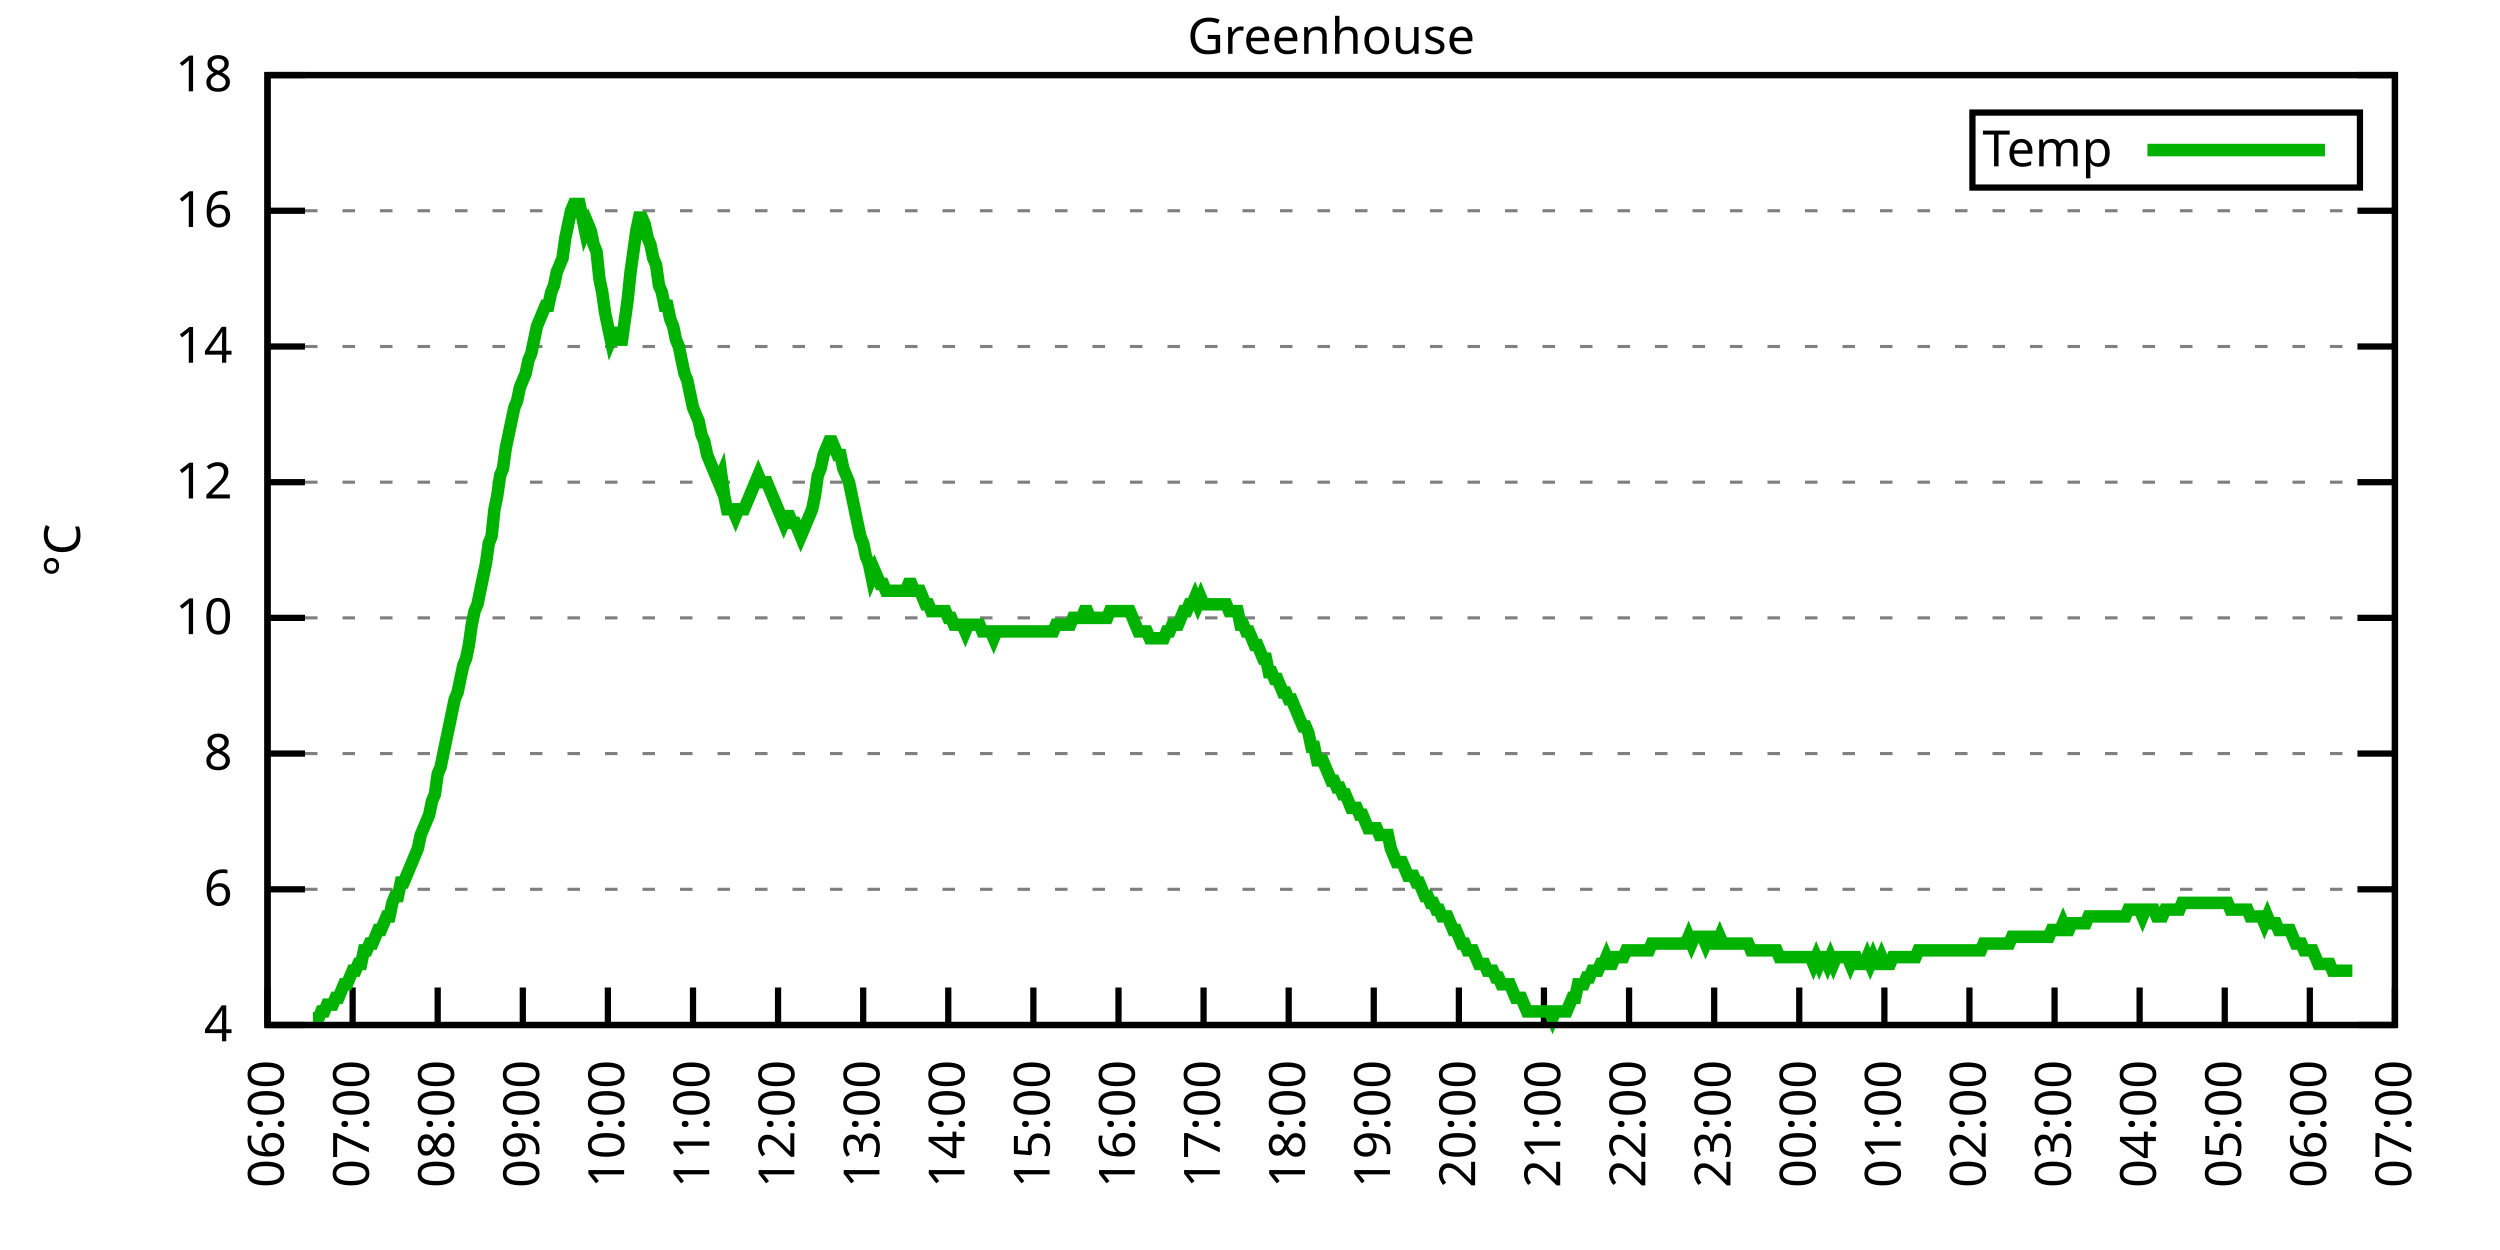
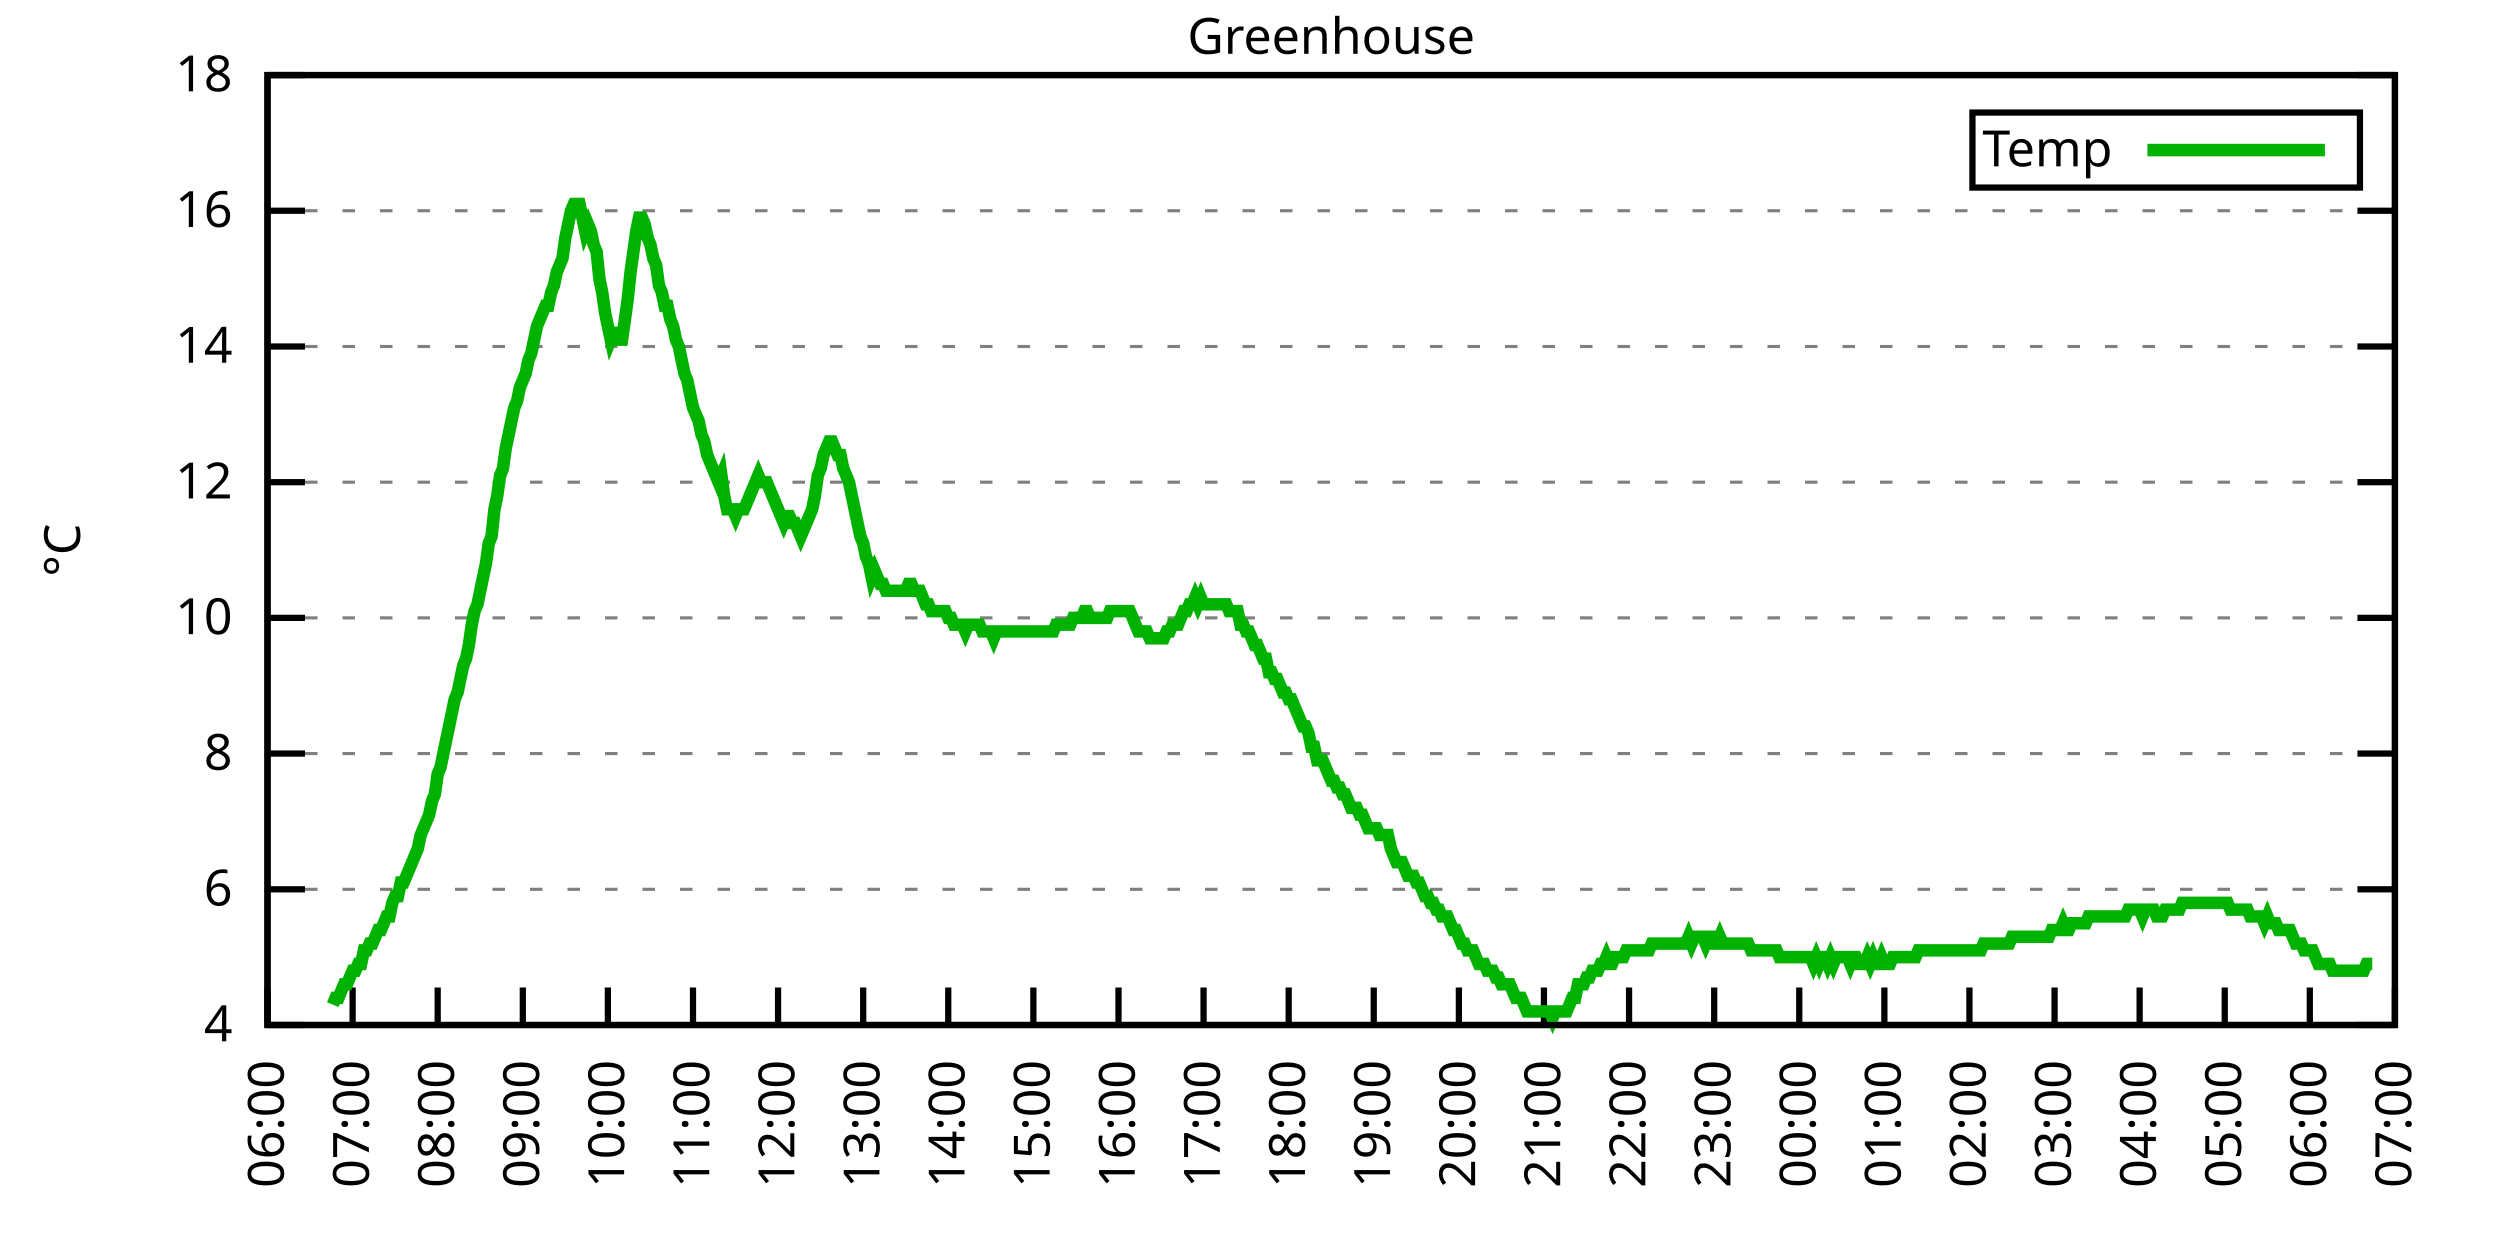
<svg xmlns="http://www.w3.org/2000/svg" xmlns:xlink="http://www.w3.org/1999/xlink" width="400" height="200" viewBox="0 0 400 200">
  <g id="gnuplot_canvas">
    <rect x="0" y="0" width="400" height="200" fill="none" />
    <defs>
      <circle id="gpDot" r="0.5" stroke-width="0.5" stroke="currentColor" />
      <path id="gpPt0" stroke-width="0.333" stroke="currentColor" d="M-1,0 h2 M0,-1 v2" />
      <path id="gpPt1" stroke-width="0.333" stroke="currentColor" d="M-1,-1 L1,1 M1,-1 L-1,1" />
      <path id="gpPt2" stroke-width="0.333" stroke="currentColor" d="M-1,0 L1,0 M0,-1 L0,1 M-1,-1 L1,1 M-1,1 L1,-1" />
      <rect id="gpPt3" stroke-width="0.333" stroke="currentColor" x="-1" y="-1" width="2" height="2" />
      <rect id="gpPt4" stroke-width="0.333" stroke="currentColor" fill="currentColor" x="-1" y="-1" width="2" height="2" />
      <circle id="gpPt5" stroke-width="0.333" stroke="currentColor" cx="0" cy="0" r="1" />
      <use xlink:href="#gpPt5" id="gpPt6" fill="currentColor" stroke="none" />
      <path id="gpPt7" stroke-width="0.333" stroke="currentColor" d="M0,-1.33 L-1.33,0.67 L1.33,0.67 z" />
      <use xlink:href="#gpPt7" id="gpPt8" fill="currentColor" stroke="none" />
      <use xlink:href="#gpPt7" id="gpPt9" stroke="currentColor" transform="rotate(180)" />
      <use xlink:href="#gpPt9" id="gpPt10" fill="currentColor" stroke="none" />
      <use xlink:href="#gpPt3" id="gpPt11" stroke="currentColor" transform="rotate(45)" />
      <use xlink:href="#gpPt11" id="gpPt12" fill="currentColor" stroke="none" />
      <path id="gpPt13" stroke-width="0.333" stroke="currentColor" d="M0,1.330 L1.265,0.411 L0.782,-1.067 L-0.782,-1.076 L-1.265,0.411 z" />
      <use xlink:href="#gpPt13" id="gpPt14" fill="currentColor" stroke="none" />
      <filter id="textbox" filterUnits="objectBoundingBox" x="0" y="0" height="1" width="1">
        <feFlood flood-color="white" flood-opacity="1" result="bgnd" />
        <feComposite in="SourceGraphic" in2="bgnd" operator="atop" />
      </filter>
      <filter id="greybox" filterUnits="objectBoundingBox" x="0" y="0" height="1" width="1">
        <feFlood flood-color="lightgrey" flood-opacity="1" result="grey" />
        <feComposite in="SourceGraphic" in2="grey" operator="atop" />
      </filter>
    </defs>
    <g fill="none" color="white" stroke="currentColor" stroke-width="1.00" stroke-linecap="butt" stroke-linejoin="miter">
</g>
    <g fill="none" color="black" stroke="currentColor" stroke-width="1.00" stroke-linecap="butt" stroke-linejoin="miter">
      <g stroke="none" shape-rendering="crispEdges">
        <polygon fill="rgb(255, 255, 255)" points="42.80,164.00 383.18,164.00 383.18,12.02 42.80,12.02 " />
      </g>
    </g>
    <g fill="none" color="black" stroke="currentColor" stroke-width="1.00" stroke-linecap="butt" stroke-linejoin="miter">
</g>
    <g fill="none" color="black" stroke="black" stroke-width="0.50" stroke-linecap="butt" stroke-linejoin="miter">
</g>
    <g fill="none" color="gray" stroke="currentColor" stroke-width="0.50" stroke-linecap="butt" stroke-linejoin="miter">
      <path stroke="gray" stroke-dasharray="2,4" class="gridline" d="M42.80,164.00 L383.19,164.00  " />
    </g>
    <g fill="none" color="gray" stroke="gray" stroke-width="1.00" stroke-linecap="butt" stroke-linejoin="miter">
</g>
    <g fill="none" color="black" stroke="currentColor" stroke-width="1.00" stroke-linecap="butt" stroke-linejoin="miter">
      <path stroke="black" d="M42.80,164.00 L48.80,164.00 M383.19,164.00 L377.19,164.00  " />
      <g transform="translate(37.20,166.60)" stroke="none" fill="black" font-family="Sans" font-size="8.00" text-anchor="end">
        <text>
          <tspan font-family="Sans"> 4</tspan>
        </text>
      </g>
    </g>
    <g fill="none" color="black" stroke="currentColor" stroke-width="1.00" stroke-linecap="butt" stroke-linejoin="miter">
</g>
    <g fill="none" color="black" stroke="black" stroke-width="0.50" stroke-linecap="butt" stroke-linejoin="miter">
</g>
    <g fill="none" color="gray" stroke="currentColor" stroke-width="0.50" stroke-linecap="butt" stroke-linejoin="miter">
      <path stroke="gray" stroke-dasharray="2,4" class="gridline" d="M42.80,142.29 L383.19,142.29  " />
    </g>
    <g fill="none" color="gray" stroke="gray" stroke-width="1.00" stroke-linecap="butt" stroke-linejoin="miter">
</g>
    <g fill="none" color="black" stroke="currentColor" stroke-width="1.00" stroke-linecap="butt" stroke-linejoin="miter">
      <path stroke="black" d="M42.80,142.29 L48.80,142.29 M383.19,142.29 L377.19,142.29  " />
      <g transform="translate(37.20,144.89)" stroke="none" fill="black" font-family="Sans" font-size="8.00" text-anchor="end">
        <text>
          <tspan font-family="Sans"> 6</tspan>
        </text>
      </g>
    </g>
    <g fill="none" color="black" stroke="currentColor" stroke-width="1.00" stroke-linecap="butt" stroke-linejoin="miter">
</g>
    <g fill="none" color="black" stroke="black" stroke-width="0.50" stroke-linecap="butt" stroke-linejoin="miter">
</g>
    <g fill="none" color="gray" stroke="currentColor" stroke-width="0.50" stroke-linecap="butt" stroke-linejoin="miter">
      <path stroke="gray" stroke-dasharray="2,4" class="gridline" d="M42.80,120.57 L383.19,120.57  " />
    </g>
    <g fill="none" color="gray" stroke="gray" stroke-width="1.00" stroke-linecap="butt" stroke-linejoin="miter">
</g>
    <g fill="none" color="black" stroke="currentColor" stroke-width="1.00" stroke-linecap="butt" stroke-linejoin="miter">
      <path stroke="black" d="M42.80,120.57 L48.80,120.57 M383.19,120.57 L377.19,120.57  " />
      <g transform="translate(37.20,123.17)" stroke="none" fill="black" font-family="Sans" font-size="8.00" text-anchor="end">
        <text>
          <tspan font-family="Sans"> 8</tspan>
        </text>
      </g>
    </g>
    <g fill="none" color="black" stroke="currentColor" stroke-width="1.00" stroke-linecap="butt" stroke-linejoin="miter">
</g>
    <g fill="none" color="black" stroke="black" stroke-width="0.50" stroke-linecap="butt" stroke-linejoin="miter">
</g>
    <g fill="none" color="gray" stroke="currentColor" stroke-width="0.50" stroke-linecap="butt" stroke-linejoin="miter">
      <path stroke="gray" stroke-dasharray="2,4" class="gridline" d="M42.80,98.86 L383.19,98.86  " />
    </g>
    <g fill="none" color="gray" stroke="gray" stroke-width="1.00" stroke-linecap="butt" stroke-linejoin="miter">
</g>
    <g fill="none" color="black" stroke="currentColor" stroke-width="1.00" stroke-linecap="butt" stroke-linejoin="miter">
      <path stroke="black" d="M42.80,98.86 L48.80,98.86 M383.19,98.86 L377.19,98.86  " />
      <g transform="translate(37.20,101.46)" stroke="none" fill="black" font-family="Sans" font-size="8.00" text-anchor="end">
        <text>
          <tspan font-family="Sans"> 10</tspan>
        </text>
      </g>
    </g>
    <g fill="none" color="black" stroke="currentColor" stroke-width="1.00" stroke-linecap="butt" stroke-linejoin="miter">
</g>
    <g fill="none" color="black" stroke="black" stroke-width="0.50" stroke-linecap="butt" stroke-linejoin="miter">
</g>
    <g fill="none" color="gray" stroke="currentColor" stroke-width="0.50" stroke-linecap="butt" stroke-linejoin="miter">
      <path stroke="gray" stroke-dasharray="2,4" class="gridline" d="M42.80,77.15 L383.19,77.15  " />
    </g>
    <g fill="none" color="gray" stroke="gray" stroke-width="1.00" stroke-linecap="butt" stroke-linejoin="miter">
</g>
    <g fill="none" color="black" stroke="currentColor" stroke-width="1.00" stroke-linecap="butt" stroke-linejoin="miter">
      <path stroke="black" d="M42.80,77.15 L48.80,77.15 M383.19,77.15 L377.19,77.15  " />
      <g transform="translate(37.20,79.75)" stroke="none" fill="black" font-family="Sans" font-size="8.00" text-anchor="end">
        <text>
          <tspan font-family="Sans"> 12</tspan>
        </text>
      </g>
    </g>
    <g fill="none" color="black" stroke="currentColor" stroke-width="1.00" stroke-linecap="butt" stroke-linejoin="miter">
</g>
    <g fill="none" color="black" stroke="black" stroke-width="0.50" stroke-linecap="butt" stroke-linejoin="miter">
</g>
    <g fill="none" color="gray" stroke="currentColor" stroke-width="0.50" stroke-linecap="butt" stroke-linejoin="miter">
      <path stroke="gray" stroke-dasharray="2,4" class="gridline" d="M42.80,55.44 L383.19,55.44  " />
    </g>
    <g fill="none" color="gray" stroke="gray" stroke-width="1.00" stroke-linecap="butt" stroke-linejoin="miter">
</g>
    <g fill="none" color="black" stroke="currentColor" stroke-width="1.00" stroke-linecap="butt" stroke-linejoin="miter">
      <path stroke="black" d="M42.80,55.44 L48.80,55.44 M383.19,55.44 L377.19,55.44  " />
      <g transform="translate(37.20,58.04)" stroke="none" fill="black" font-family="Sans" font-size="8.00" text-anchor="end">
        <text>
          <tspan font-family="Sans"> 14</tspan>
        </text>
      </g>
    </g>
    <g fill="none" color="black" stroke="currentColor" stroke-width="1.00" stroke-linecap="butt" stroke-linejoin="miter">
</g>
    <g fill="none" color="black" stroke="black" stroke-width="0.50" stroke-linecap="butt" stroke-linejoin="miter">
</g>
    <g fill="none" color="gray" stroke="currentColor" stroke-width="0.50" stroke-linecap="butt" stroke-linejoin="miter">
      <path stroke="gray" stroke-dasharray="2,4" class="gridline" d="M42.80,33.72 L383.19,33.72  " />
    </g>
    <g fill="none" color="gray" stroke="gray" stroke-width="1.00" stroke-linecap="butt" stroke-linejoin="miter">
</g>
    <g fill="none" color="black" stroke="currentColor" stroke-width="1.00" stroke-linecap="butt" stroke-linejoin="miter">
      <path stroke="black" d="M42.80,33.72 L48.80,33.72 M383.19,33.72 L377.19,33.72  " />
      <g transform="translate(37.20,36.32)" stroke="none" fill="black" font-family="Sans" font-size="8.00" text-anchor="end">
        <text>
          <tspan font-family="Sans"> 16</tspan>
        </text>
      </g>
    </g>
    <g fill="none" color="black" stroke="currentColor" stroke-width="1.00" stroke-linecap="butt" stroke-linejoin="miter">
</g>
    <g fill="none" color="black" stroke="black" stroke-width="0.50" stroke-linecap="butt" stroke-linejoin="miter">
</g>
    <g fill="none" color="gray" stroke="currentColor" stroke-width="0.50" stroke-linecap="butt" stroke-linejoin="miter">
      <path stroke="gray" stroke-dasharray="2,4" class="gridline" d="M42.80,12.01 L383.19,12.01  " />
    </g>
    <g fill="none" color="gray" stroke="gray" stroke-width="1.00" stroke-linecap="butt" stroke-linejoin="miter">
</g>
    <g fill="none" color="black" stroke="currentColor" stroke-width="1.00" stroke-linecap="butt" stroke-linejoin="miter">
      <path stroke="black" d="M42.80,12.01 L48.80,12.01 M383.19,12.01 L377.19,12.01  " />
      <g transform="translate(37.20,14.61)" stroke="none" fill="black" font-family="Sans" font-size="8.00" text-anchor="end">
        <text>
          <tspan font-family="Sans"> 18</tspan>
        </text>
      </g>
    </g>
    <g fill="none" color="black" stroke="currentColor" stroke-width="1.00" stroke-linecap="butt" stroke-linejoin="miter">
      <path stroke="black" d="M42.80,164.00 L42.80,158.00  " />
      <g transform="translate(45.40,169.60) rotate(270.00)" stroke="none" fill="black" font-family="Sans" font-size="8.00" text-anchor="end">
        <text>
          <tspan font-family="Sans">06:00</tspan>
        </text>
      </g>
    </g>
    <g fill="none" color="black" stroke="currentColor" stroke-width="1.00" stroke-linecap="butt" stroke-linejoin="miter">
      <path stroke="black" d="M56.42,164.00 L56.42,158.00  " />
      <g transform="translate(59.02,169.60) rotate(270.00)" stroke="none" fill="black" font-family="Sans" font-size="8.00" text-anchor="end">
        <text>
          <tspan font-family="Sans">07:00</tspan>
        </text>
      </g>
    </g>
    <g fill="none" color="black" stroke="currentColor" stroke-width="1.00" stroke-linecap="butt" stroke-linejoin="miter">
      <path stroke="black" d="M70.03,164.00 L70.03,158.00  " />
      <g transform="translate(72.63,169.60) rotate(270.00)" stroke="none" fill="black" font-family="Sans" font-size="8.00" text-anchor="end">
        <text>
          <tspan font-family="Sans">08:00</tspan>
        </text>
      </g>
    </g>
    <g fill="none" color="black" stroke="currentColor" stroke-width="1.00" stroke-linecap="butt" stroke-linejoin="miter">
      <path stroke="black" d="M83.65,164.00 L83.65,158.00  " />
      <g transform="translate(86.25,169.60) rotate(270.00)" stroke="none" fill="black" font-family="Sans" font-size="8.00" text-anchor="end">
        <text>
          <tspan font-family="Sans">09:00</tspan>
        </text>
      </g>
    </g>
    <g fill="none" color="black" stroke="currentColor" stroke-width="1.00" stroke-linecap="butt" stroke-linejoin="miter">
      <path stroke="black" d="M97.26,164.00 L97.26,158.00  " />
      <g transform="translate(99.86,169.60) rotate(270.00)" stroke="none" fill="black" font-family="Sans" font-size="8.00" text-anchor="end">
        <text>
          <tspan font-family="Sans">10:00</tspan>
        </text>
      </g>
    </g>
    <g fill="none" color="black" stroke="currentColor" stroke-width="1.00" stroke-linecap="butt" stroke-linejoin="miter">
      <path stroke="black" d="M110.88,164.00 L110.88,158.00  " />
      <g transform="translate(113.48,169.60) rotate(270.00)" stroke="none" fill="black" font-family="Sans" font-size="8.00" text-anchor="end">
        <text>
          <tspan font-family="Sans">11:00</tspan>
        </text>
      </g>
    </g>
    <g fill="none" color="black" stroke="currentColor" stroke-width="1.00" stroke-linecap="butt" stroke-linejoin="miter">
      <path stroke="black" d="M124.49,164.00 L124.49,158.00  " />
      <g transform="translate(127.09,169.60) rotate(270.00)" stroke="none" fill="black" font-family="Sans" font-size="8.00" text-anchor="end">
        <text>
          <tspan font-family="Sans">12:00</tspan>
        </text>
      </g>
    </g>
    <g fill="none" color="black" stroke="currentColor" stroke-width="1.00" stroke-linecap="butt" stroke-linejoin="miter">
      <path stroke="black" d="M138.11,164.00 L138.11,158.00  " />
      <g transform="translate(140.71,169.60) rotate(270.00)" stroke="none" fill="black" font-family="Sans" font-size="8.00" text-anchor="end">
        <text>
          <tspan font-family="Sans">13:00</tspan>
        </text>
      </g>
    </g>
    <g fill="none" color="black" stroke="currentColor" stroke-width="1.00" stroke-linecap="butt" stroke-linejoin="miter">
      <path stroke="black" d="M151.72,164.00 L151.72,158.00  " />
      <g transform="translate(154.32,169.60) rotate(270.00)" stroke="none" fill="black" font-family="Sans" font-size="8.00" text-anchor="end">
        <text>
          <tspan font-family="Sans">14:00</tspan>
        </text>
      </g>
    </g>
    <g fill="none" color="black" stroke="currentColor" stroke-width="1.00" stroke-linecap="butt" stroke-linejoin="miter">
      <path stroke="black" d="M165.34,164.00 L165.34,158.00  " />
      <g transform="translate(167.94,169.60) rotate(270.00)" stroke="none" fill="black" font-family="Sans" font-size="8.00" text-anchor="end">
        <text>
          <tspan font-family="Sans">15:00</tspan>
        </text>
      </g>
    </g>
    <g fill="none" color="black" stroke="currentColor" stroke-width="1.00" stroke-linecap="butt" stroke-linejoin="miter">
      <path stroke="black" d="M178.96,164.00 L178.96,158.00  " />
      <g transform="translate(181.56,169.60) rotate(270.00)" stroke="none" fill="black" font-family="Sans" font-size="8.00" text-anchor="end">
        <text>
          <tspan font-family="Sans">16:00</tspan>
        </text>
      </g>
    </g>
    <g fill="none" color="black" stroke="currentColor" stroke-width="1.00" stroke-linecap="butt" stroke-linejoin="miter">
      <path stroke="black" d="M192.57,164.00 L192.57,158.00  " />
      <g transform="translate(195.17,169.60) rotate(270.00)" stroke="none" fill="black" font-family="Sans" font-size="8.00" text-anchor="end">
        <text>
          <tspan font-family="Sans">17:00</tspan>
        </text>
      </g>
    </g>
    <g fill="none" color="black" stroke="currentColor" stroke-width="1.00" stroke-linecap="butt" stroke-linejoin="miter">
      <path stroke="black" d="M206.19,164.00 L206.19,158.00  " />
      <g transform="translate(208.79,169.60) rotate(270.00)" stroke="none" fill="black" font-family="Sans" font-size="8.00" text-anchor="end">
        <text>
          <tspan font-family="Sans">18:00</tspan>
        </text>
      </g>
    </g>
    <g fill="none" color="black" stroke="currentColor" stroke-width="1.00" stroke-linecap="butt" stroke-linejoin="miter">
      <path stroke="black" d="M219.80,164.00 L219.80,158.00  " />
      <g transform="translate(222.40,169.60) rotate(270.00)" stroke="none" fill="black" font-family="Sans" font-size="8.00" text-anchor="end">
        <text>
          <tspan font-family="Sans">19:00</tspan>
        </text>
      </g>
    </g>
    <g fill="none" color="black" stroke="currentColor" stroke-width="1.00" stroke-linecap="butt" stroke-linejoin="miter">
      <path stroke="black" d="M233.42,164.00 L233.42,158.00  " />
      <g transform="translate(236.02,169.60) rotate(270.00)" stroke="none" fill="black" font-family="Sans" font-size="8.00" text-anchor="end">
        <text>
          <tspan font-family="Sans">20:00</tspan>
        </text>
      </g>
    </g>
    <g fill="none" color="black" stroke="currentColor" stroke-width="1.00" stroke-linecap="butt" stroke-linejoin="miter">
      <path stroke="black" d="M247.03,164.00 L247.03,158.00  " />
      <g transform="translate(249.63,169.60) rotate(270.00)" stroke="none" fill="black" font-family="Sans" font-size="8.00" text-anchor="end">
        <text>
          <tspan font-family="Sans">21:00</tspan>
        </text>
      </g>
    </g>
    <g fill="none" color="black" stroke="currentColor" stroke-width="1.00" stroke-linecap="butt" stroke-linejoin="miter">
      <path stroke="black" d="M260.65,164.00 L260.65,158.00  " />
      <g transform="translate(263.25,169.60) rotate(270.00)" stroke="none" fill="black" font-family="Sans" font-size="8.00" text-anchor="end">
        <text>
          <tspan font-family="Sans">22:00</tspan>
        </text>
      </g>
    </g>
    <g fill="none" color="black" stroke="currentColor" stroke-width="1.00" stroke-linecap="butt" stroke-linejoin="miter">
      <path stroke="black" d="M274.27,164.00 L274.27,158.00  " />
      <g transform="translate(276.87,169.60) rotate(270.00)" stroke="none" fill="black" font-family="Sans" font-size="8.00" text-anchor="end">
        <text>
          <tspan font-family="Sans">23:00</tspan>
        </text>
      </g>
    </g>
    <g fill="none" color="black" stroke="currentColor" stroke-width="1.00" stroke-linecap="butt" stroke-linejoin="miter">
      <path stroke="black" d="M287.88,164.00 L287.88,158.00  " />
      <g transform="translate(290.48,169.60) rotate(270.00)" stroke="none" fill="black" font-family="Sans" font-size="8.00" text-anchor="end">
        <text>
          <tspan font-family="Sans">00:00</tspan>
        </text>
      </g>
    </g>
    <g fill="none" color="black" stroke="currentColor" stroke-width="1.00" stroke-linecap="butt" stroke-linejoin="miter">
      <path stroke="black" d="M301.50,164.00 L301.50,158.00  " />
      <g transform="translate(304.10,169.60) rotate(270.00)" stroke="none" fill="black" font-family="Sans" font-size="8.00" text-anchor="end">
        <text>
          <tspan font-family="Sans">01:00</tspan>
        </text>
      </g>
    </g>
    <g fill="none" color="black" stroke="currentColor" stroke-width="1.00" stroke-linecap="butt" stroke-linejoin="miter">
      <path stroke="black" d="M315.11,164.00 L315.11,158.00  " />
      <g transform="translate(317.71,169.60) rotate(270.00)" stroke="none" fill="black" font-family="Sans" font-size="8.00" text-anchor="end">
        <text>
          <tspan font-family="Sans">02:00</tspan>
        </text>
      </g>
    </g>
    <g fill="none" color="black" stroke="currentColor" stroke-width="1.00" stroke-linecap="butt" stroke-linejoin="miter">
      <path stroke="black" d="M328.73,164.00 L328.73,158.00  " />
      <g transform="translate(331.33,169.60) rotate(270.00)" stroke="none" fill="black" font-family="Sans" font-size="8.00" text-anchor="end">
        <text>
          <tspan font-family="Sans">03:00</tspan>
        </text>
      </g>
    </g>
    <g fill="none" color="black" stroke="currentColor" stroke-width="1.00" stroke-linecap="butt" stroke-linejoin="miter">
      <path stroke="black" d="M342.34,164.00 L342.34,158.00  " />
      <g transform="translate(344.94,169.60) rotate(270.00)" stroke="none" fill="black" font-family="Sans" font-size="8.00" text-anchor="end">
        <text>
          <tspan font-family="Sans">04:00</tspan>
        </text>
      </g>
    </g>
    <g fill="none" color="black" stroke="currentColor" stroke-width="1.00" stroke-linecap="butt" stroke-linejoin="miter">
      <path stroke="black" d="M355.96,164.00 L355.96,158.00  " />
      <g transform="translate(358.56,169.60) rotate(270.00)" stroke="none" fill="black" font-family="Sans" font-size="8.00" text-anchor="end">
        <text>
          <tspan font-family="Sans">05:00</tspan>
        </text>
      </g>
    </g>
    <g fill="none" color="black" stroke="currentColor" stroke-width="1.00" stroke-linecap="butt" stroke-linejoin="miter">
      <path stroke="black" d="M369.57,164.00 L369.57,158.00  " />
      <g transform="translate(372.17,169.60) rotate(270.00)" stroke="none" fill="black" font-family="Sans" font-size="8.00" text-anchor="end">
        <text>
          <tspan font-family="Sans">06:00</tspan>
        </text>
      </g>
    </g>
    <g fill="none" color="black" stroke="currentColor" stroke-width="1.00" stroke-linecap="butt" stroke-linejoin="miter">
      <path stroke="black" d="M383.19,164.00 L383.19,158.00  " />
      <g transform="translate(385.79,169.60) rotate(270.00)" stroke="none" fill="black" font-family="Sans" font-size="8.00" text-anchor="end">
        <text>
          <tspan font-family="Sans">07:00</tspan>
        </text>
      </g>
    </g>
    <g fill="none" color="black" stroke="currentColor" stroke-width="1.00" stroke-linecap="butt" stroke-linejoin="miter">
</g>
    <g fill="none" color="black" stroke="currentColor" stroke-width="1.00" stroke-linecap="butt" stroke-linejoin="miter">
      <path stroke="black" d="M42.80,12.01 L42.80,164.00 L383.19,164.00 L383.19,12.01 L42.80,12.01 Z  " />
    </g>
    <g fill="none" color="black" stroke="currentColor" stroke-width="1.00" stroke-linecap="butt" stroke-linejoin="miter">
</g>
    <g fill="none" color="black" stroke="currentColor" stroke-width="1.00" stroke-linecap="butt" stroke-linejoin="miter">
      <path stroke="black" d="M315.59,30.01 L315.59,18.01 L377.59,18.01 L377.59,30.01 L315.59,30.01 Z  " />
    </g>
    <g id="Greenhouse_plot_1">
      <g fill="none" color="white" stroke="black" stroke-width="2.00" stroke-linecap="butt" stroke-linejoin="miter">
</g>
      <g fill="none" color="black" stroke="currentColor" stroke-width="2.00" stroke-linecap="butt" stroke-linejoin="miter">
        <g transform="translate(337.99,26.61)" stroke="none" fill="black" font-family="Sans" font-size="8.00" text-anchor="end">
          <text>
            <tspan font-family="Sans">Temp</tspan>
          </text>
        </g>
      </g>
      <g fill="none" color="black" stroke="currentColor" stroke-width="2.00" stroke-linecap="butt" stroke-linejoin="miter">
-         <path stroke="rgb(  0, 178,   0)" d="M343.59,24.01 L371.99,24.01 M50.06,162.91 L50.52,162.91 L50.97,162.91 L51.42,161.83 L51.88,161.83 L52.33,160.74   L52.78,160.74 L53.24,160.74 L53.69,159.66 L54.15,159.66 L54.60,158.57 L55.05,157.49 L55.51,157.49 L55.96,156.40   L56.42,155.31 L56.87,155.31 L57.32,154.23 L57.78,154.23 L58.23,152.06 L58.68,152.06 L59.14,150.97 L59.59,150.97   L60.05,149.89 L60.50,148.80 L60.95,148.80 L61.41,147.72 L61.86,146.63 L62.32,146.63 L62.77,144.46 L63.22,143.37   L63.68,143.37 L64.13,141.20 L64.58,141.20 L65.04,140.12 L65.49,139.03 L65.95,137.94 L66.40,136.86 L66.85,135.77   L67.31,133.60 L67.76,132.52 L68.22,131.43 L68.67,130.35 L69.12,128.17 L69.58,127.09 L70.03,123.83 L70.49,122.75   L70.94,120.57 L71.39,118.40 L71.85,116.23 L72.30,114.06 L72.75,111.89 L73.21,110.80 L73.66,108.63 L74.12,106.46   L74.57,105.38 L75.02,103.20 L75.48,99.95 L75.93,97.78 L76.39,96.69 L76.84,94.52 L77.29,92.35 L77.75,90.18   L78.20,86.92 L78.65,85.83 L79.11,81.49 L79.56,79.32 L80.02,76.06 L80.47,74.98 L80.92,71.72 L81.38,69.55   L81.83,67.38 L82.29,65.21 L82.74,64.12 L83.19,61.95 L83.65,60.86 L84.10,59.78 L84.55,57.61 L85.01,56.52   L85.46,54.35 L85.92,52.18 L86.37,51.09 L86.82,50.01 L87.28,48.92 L87.73,48.92 L88.19,46.75 L88.64,45.66   L89.09,43.49 L89.55,42.41 L90.00,41.32 L90.45,38.07 L90.91,35.89 L91.36,33.72 L91.82,32.64 L92.27,32.64   L92.72,32.64 L93.18,34.81 L93.63,36.98 L94.09,35.89 L94.54,36.98 L94.99,39.15 L95.45,40.24 L95.90,44.58   L96.35,46.75 L96.81,50.01 L97.26,52.18 L97.72,54.35 L98.17,53.26 L98.62,53.26 L99.08,54.35 L99.53,54.35   L99.99,51.09 L100.44,47.84 L100.89,43.49 L101.35,40.24 L101.80,36.98 L102.25,34.81 L102.71,34.81 L103.16,35.89   L103.62,38.07 L104.07,39.15 L104.52,41.32 L104.98,42.41 L105.43,45.66 L105.89,46.75 L106.34,48.92 L106.79,48.92   L107.25,51.09 L107.70,52.18 L108.15,54.35 L108.61,55.44 L109.06,57.61 L109.52,59.78 L109.97,60.86 L110.42,63.04   L110.88,65.21 L111.33,66.29 L111.79,67.38 L112.24,69.55 L112.69,70.63 L113.15,72.81 L113.60,73.89 L114.05,74.98   L114.51,76.06 L114.96,77.15 L115.42,76.06 L115.87,79.32 L116.32,81.49 L116.78,81.49 L117.23,81.49 L117.69,82.58   L118.14,81.49 L118.59,81.49 L119.05,81.49 L119.50,80.41 L119.96,79.32 L120.41,78.23 L120.86,77.15 L121.32,76.06   L121.77,77.15 L122.22,77.15 L122.68,77.15 L123.13,78.23 L123.59,79.32 L124.04,80.41 L124.49,81.49 L124.95,82.58   L125.40,83.66 L125.86,82.58 L126.31,82.58 L126.76,83.66 L127.22,83.66 L127.67,84.75 L128.12,85.83 L128.58,84.75   L129.03,83.66 L129.49,82.58 L129.94,81.49 L130.39,79.32 L130.85,76.06 L131.30,74.98 L131.76,72.81 L132.21,71.72   L132.66,70.63 L133.12,70.63 L133.57,71.72 L134.02,72.81 L134.48,72.81 L134.93,74.98 L135.39,76.06 L135.84,77.15   L136.29,79.32 L136.75,81.49 L137.20,83.66 L137.66,85.83 L138.11,86.92 L138.56,89.09 L139.02,90.18 L139.47,92.35   L139.92,91.26 L140.38,92.35 L140.83,93.43 L141.29,93.43 L141.74,94.52 L142.19,94.52 L142.65,94.52 L143.10,94.52   L143.56,94.52 L144.01,94.52 L144.46,94.52 L144.92,94.52 L145.37,93.43 L145.82,93.43 L146.28,94.52 L146.73,94.52   L147.19,94.52 L147.64,95.60 L148.09,96.69 L148.55,96.69 L149.00,97.78 L149.46,97.78 L149.91,97.78 L150.36,97.78   L150.82,97.78 L151.27,97.78 L151.72,98.86 L152.18,98.86 L152.63,99.95 L153.09,99.95 L153.54,99.95 L153.99,99.95   L154.45,101.03 L154.90,99.95 L155.36,99.95 L155.81,99.95 L156.26,99.95 L156.72,99.95 L157.17,101.03 L157.62,101.03   L158.08,101.03 L158.53,101.03 L158.99,102.12 L159.44,101.03 L159.89,101.03 L160.35,101.03 L160.80,101.03 L161.26,101.03   L161.71,101.03 L162.16,101.03 L162.62,101.03 L163.07,101.03 L163.52,101.03 L163.98,101.03 L164.43,101.03 L164.89,101.03   L165.34,101.03 L165.79,101.03 L166.25,101.03 L166.70,101.03 L167.16,101.03 L167.61,101.03 L168.06,101.03 L168.52,101.03   L168.97,99.95 L169.43,99.95 L169.88,99.95 L170.33,99.95 L170.79,99.95 L171.24,99.95 L171.69,98.86 L172.15,98.86   L172.60,98.86 L173.06,98.86 L173.51,97.78 L173.96,97.78 L174.42,98.86 L174.87,98.86 L175.33,98.86 L175.78,98.86   L176.23,98.86 L176.69,98.86 L177.14,98.86 L177.59,97.78 L178.05,97.78 L178.50,97.78 L178.96,97.78 L179.41,97.78   L179.86,97.78 L180.32,97.78 L180.77,97.78 L181.23,98.86 L181.68,99.95 L182.13,101.03 L182.59,101.03 L183.04,101.03   L183.49,101.03 L183.95,102.12 L184.40,102.12 L184.86,102.12 L185.31,102.12 L185.76,102.12 L186.22,102.12 L186.67,101.03   L187.13,101.03 L187.58,99.95 L188.03,99.95 L188.49,99.95 L188.94,98.86 L189.39,97.78 L189.85,97.78 L190.30,96.69   L190.76,96.69 L191.21,95.60 L191.66,96.69 L192.12,95.60 L192.57,96.69 L193.03,96.69 L193.48,96.69 L193.93,96.69   L194.39,96.69 L194.84,96.69 L195.29,96.69 L195.75,96.69 L196.20,96.69 L196.66,97.78 L197.11,97.78 L197.56,97.78   L198.02,97.78 L198.47,99.95 L198.93,99.95 L199.38,101.03 L199.83,101.03 L200.29,102.12 L200.74,103.20 L201.19,103.20   L201.65,104.29 L202.10,105.38 L202.56,105.38 L203.01,107.55 L203.46,107.55 L203.92,108.63 L204.37,108.63 L204.83,109.72   L205.28,110.80 L205.73,110.80 L206.19,111.89 L206.64,111.89 L207.09,112.97 L207.55,114.06 L208.00,115.15 L208.46,116.23   L208.91,116.23 L209.36,117.32 L209.82,119.49 L210.27,119.49 L210.73,121.66 L211.18,121.66 L211.63,121.66 L212.09,122.75   L212.54,123.83 L213.00,124.92 L213.45,124.92 L213.90,126.00 L214.36,126.00 L214.81,127.09 L215.26,127.09 L215.72,128.17   L216.17,129.26 L216.63,129.26 L217.08,129.26 L217.53,130.35 L217.99,130.35 L218.44,131.43 L218.90,132.52 L219.35,132.52   L219.80,132.52 L220.26,132.52 L220.71,133.60 L221.16,133.60 L221.62,133.60 L222.07,133.60 L222.53,135.77 L222.98,136.86   L223.43,137.94 L223.89,137.94 L224.34,137.94 L224.80,139.03 L225.25,140.12 L225.70,140.12 L226.16,140.12 L226.61,141.20   L227.06,141.20 L227.52,142.29 L227.97,143.37 L228.43,143.37 L228.88,144.46 L229.33,144.46 L229.79,145.54 L230.24,145.54   L230.70,146.63 L231.15,146.63 L231.60,146.63 L232.06,147.72 L232.51,148.80 L232.96,148.80 L233.42,149.89 L233.87,150.97   L234.33,150.97 L234.78,152.06 L235.23,152.06 L235.69,152.06 L236.14,153.14 L236.60,154.23 L237.05,154.23 L237.50,154.23   L237.96,155.31 L238.41,155.31 L238.86,155.31 L239.32,156.40 L239.77,156.40 L240.23,157.49 L240.68,157.49 L241.13,157.49   L241.59,157.49 L242.04,158.57 L242.50,159.66 L242.95,159.66 L243.40,159.66 L243.86,160.74 L244.31,161.83 L244.76,161.83   L245.22,161.83 L245.67,161.83 L246.13,161.83 L246.58,161.83 L247.03,161.83 L247.49,161.83 L247.94,161.83 L248.40,162.91   L248.85,161.83 L249.30,161.83 L249.76,161.83 L250.21,161.83 L250.66,161.83 L251.12,160.74 L251.57,159.66 L252.03,159.66   L252.48,157.49 L252.93,157.49 L253.39,157.49 L253.84,156.40 L254.30,156.40 L254.75,155.31 L255.20,155.31 L255.66,155.31   L256.11,154.23 L256.56,154.23 L257.02,153.14 L257.47,154.23 L257.93,154.23 L258.38,153.14 L258.83,153.14 L259.29,153.14   L259.74,153.14 L260.20,152.06 L260.65,152.06 L261.10,152.06 L261.56,152.06 L262.01,152.06 L262.47,152.06 L262.92,152.06   L263.37,152.06 L263.83,152.06 L264.28,150.97 L264.73,150.97 L265.19,150.97 L265.64,150.97 L266.10,150.97 L266.55,150.97   L267.00,150.97 L267.46,150.97 L267.91,150.97 L268.37,150.97 L268.82,150.97 L269.27,150.97 L269.73,150.97 L270.18,149.89   L270.63,150.97 L271.09,149.89 L271.54,149.89 L272.00,149.89 L272.45,149.89 L272.90,150.97 L273.36,149.89 L273.81,149.89   L274.27,150.97 L274.72,150.97 L275.17,149.89 L275.63,150.97 L276.08,150.97 L276.53,150.97 L276.99,150.97 L277.44,150.97   L277.90,150.97 L278.35,150.97 L278.80,150.97 L279.26,150.97 L279.71,150.97 L280.17,152.06 L280.62,152.06 L281.07,152.06   L281.53,152.06 L281.98,152.06 L282.43,152.06 L282.89,152.06 L283.34,152.06 L283.80,152.06 L284.25,152.06 L284.70,153.14   L285.16,153.14 L285.61,153.14 L286.07,153.14 L286.52,153.14 L286.97,153.14 L287.43,153.14 L287.88,153.14 L288.33,153.14   L288.79,153.14 L289.24,153.14 L289.70,153.14 L290.15,154.23 L290.60,153.14 L291.06,154.23 L291.51,153.14 L291.97,153.14   L292.42,154.23 L292.87,153.14 L293.33,154.23 L293.78,153.14 L294.23,153.14 L294.69,153.14 L295.14,153.14 L295.60,153.14   L296.05,154.23 L296.50,153.14 L296.96,153.14 L297.41,154.23 L297.87,154.23 L298.32,154.23 L298.77,153.14 L299.23,154.23   L299.68,153.14 L300.13,154.23 L300.59,154.23 L301.04,153.14 L301.50,154.23 L301.95,154.23 L302.40,154.23 L302.86,153.14   L303.31,153.14 L303.77,153.14 L304.22,153.14 L304.67,153.14 L305.13,153.14 L305.58,153.14 L306.03,153.14 L306.49,153.14   L306.94,152.06 L307.40,152.06 L307.85,152.06 L308.30,152.06 L308.76,152.06 L309.21,152.06 L309.67,152.06 L310.12,152.06   L310.57,152.06 L311.03,152.06 L311.48,152.06 L311.94,152.06 L312.39,152.06 L312.84,152.06 L313.30,152.06 L313.75,152.06   L314.20,152.06 L314.66,152.06 L315.11,152.06 L315.57,152.06 L316.02,152.06 L316.47,152.06 L316.93,152.06 L317.38,150.97   L317.84,150.97 L318.29,150.97 L318.74,150.97 L319.20,150.97 L319.65,150.97 L320.10,150.97 L320.56,150.97 L321.01,150.97   L321.47,150.97 L321.92,149.89 L322.37,149.89 L322.83,149.89 L323.28,149.89 L323.74,149.89 L324.19,149.89 L324.64,149.89   L325.10,149.89 L325.55,149.89 L326.00,149.89 L326.46,149.89 L326.91,149.89 L327.37,149.89 L327.82,149.89 L328.27,148.80   L328.73,148.80 L329.18,148.80 L329.64,148.80 L330.09,147.72 L330.54,148.80 L331.00,148.80 L331.45,147.72 L331.90,147.72   L332.36,147.72 L332.81,147.72 L333.27,147.72 L333.72,147.72 L334.17,146.63 L334.63,146.63 L335.08,146.63 L335.54,146.63   L335.99,146.63 L336.44,146.63 L336.90,146.63 L337.35,146.63 L337.80,146.63 L338.26,146.63 L338.71,146.63 L339.17,146.63   L339.62,146.63 L340.07,146.63 L340.53,145.54 L340.98,145.54 L341.44,145.54 L341.89,145.54 L342.34,145.54 L342.80,146.63   L343.25,145.54 L343.70,145.54 L344.16,145.54 L344.61,145.54 L345.07,146.63 L345.52,146.63 L345.97,146.63 L346.43,145.54   L346.88,145.54 L347.34,145.54 L347.79,145.54 L348.24,145.54 L348.70,145.54 L349.15,144.46 L349.60,144.46 L350.06,144.46   L350.51,144.46 L350.97,144.46 L351.42,144.46 L351.87,144.46 L352.33,144.46 L352.78,144.46 L353.24,144.46 L353.69,144.46   L354.14,144.46 L354.60,144.46 L355.05,144.46 L355.50,144.46 L355.96,144.46 L356.41,144.46 L356.87,145.54 L357.32,145.54   L357.77,145.54 L358.23,145.54 L358.68,145.54 L359.14,145.54 L359.59,145.54 L360.04,146.63 L360.50,146.63 L360.95,146.63   L361.41,146.63 L361.86,146.63 L362.31,147.72 L362.77,146.63 L363.22,147.72 L363.67,147.72 L364.13,147.72 L364.58,148.80   L365.04,148.80 L365.49,148.80 L365.94,148.80 L366.40,148.80 L366.85,149.89 L367.31,150.97 L367.76,150.97 L368.21,150.97   L368.67,152.06 L369.12,152.06 L369.57,152.06 L370.03,152.06 L370.48,153.14 L370.94,154.23 L371.39,154.23 L371.84,154.23   L372.30,154.23 L372.75,154.23 L373.21,155.31 L373.66,155.31 L374.11,155.31 L374.57,155.31 L375.02,155.31 L375.47,155.31   L375.93,155.31 L376.38,155.31  " />
+         <path stroke="rgb(  0, 178,   0)" d="M343.59,24.01 L371.99,24.01 M53.24,160.74 L53.69,159.66 L54.15,159.66 L54.60,158.57 L55.05,157.49 L55.51,157.49   L55.96,156.40 L56.42,155.31 L56.87,155.31 L57.32,154.23 L57.78,154.23 L58.23,152.06 L58.68,152.06 L59.14,150.97   L59.59,150.97 L60.05,149.89 L60.50,148.80 L60.95,148.80 L61.41,147.72 L61.86,146.63 L62.32,146.63 L62.77,144.46   L63.22,143.37 L63.68,143.37 L64.13,141.20 L64.58,141.20 L65.04,140.12 L65.49,139.03 L65.95,137.94 L66.40,136.86   L66.85,135.77 L67.31,133.60 L67.76,132.52 L68.22,131.43 L68.67,130.35 L69.12,128.17 L69.58,127.09 L70.03,123.83   L70.49,122.75 L70.94,120.57 L71.39,118.40 L71.85,116.23 L72.30,114.06 L72.75,111.89 L73.21,110.80 L73.66,108.63   L74.12,106.46 L74.57,105.38 L75.02,103.20 L75.48,99.95 L75.93,97.78 L76.39,96.69 L76.84,94.52 L77.29,92.35   L77.75,90.18 L78.20,86.92 L78.65,85.83 L79.11,81.49 L79.56,79.32 L80.02,76.06 L80.47,74.98 L80.92,71.72   L81.38,69.55 L81.83,67.38 L82.29,65.21 L82.74,64.12 L83.19,61.95 L83.65,60.86 L84.10,59.78 L84.55,57.61   L85.01,56.52 L85.46,54.35 L85.92,52.18 L86.37,51.09 L86.82,50.01 L87.28,48.92 L87.73,48.92 L88.19,46.75   L88.64,45.66 L89.09,43.49 L89.55,42.41 L90.00,41.32 L90.45,38.07 L90.91,35.89 L91.36,33.72 L91.82,32.64   L92.27,32.64 L92.72,32.64 L93.18,34.81 L93.63,36.98 L94.09,35.89 L94.54,36.98 L94.99,39.15 L95.45,40.24   L95.90,44.58 L96.35,46.75 L96.81,50.01 L97.26,52.18 L97.72,54.35 L98.17,53.26 L98.62,53.26 L99.08,54.35   L99.53,54.35 L99.99,51.09 L100.44,47.84 L100.89,43.49 L101.35,40.24 L101.80,36.98 L102.25,34.81 L102.71,34.81   L103.16,35.89 L103.62,38.07 L104.07,39.15 L104.52,41.32 L104.98,42.41 L105.43,45.66 L105.89,46.75 L106.34,48.92   L106.79,48.92 L107.25,51.09 L107.70,52.18 L108.15,54.35 L108.61,55.44 L109.06,57.61 L109.52,59.78 L109.97,60.86   L110.42,63.04 L110.88,65.21 L111.33,66.29 L111.79,67.38 L112.24,69.55 L112.69,70.63 L113.15,72.81 L113.60,73.89   L114.05,74.98 L114.51,76.06 L114.96,77.15 L115.42,76.06 L115.87,79.32 L116.32,81.49 L116.78,81.49 L117.23,81.49   L117.69,82.58 L118.14,81.49 L118.59,81.49 L119.05,81.49 L119.50,80.41 L119.96,79.32 L120.41,78.23 L120.86,77.15   L121.32,76.06 L121.77,77.15 L122.22,77.15 L122.68,77.15 L123.13,78.23 L123.59,79.32 L124.04,80.41 L124.49,81.49   L124.95,82.58 L125.40,83.66 L125.86,82.58 L126.31,82.58 L126.76,83.66 L127.22,83.66 L127.67,84.75 L128.12,85.83   L128.58,84.75 L129.03,83.66 L129.49,82.58 L129.94,81.49 L130.39,79.32 L130.85,76.06 L131.30,74.98 L131.76,72.81   L132.21,71.72 L132.66,70.63 L133.12,70.63 L133.57,71.72 L134.02,72.81 L134.48,72.81 L134.93,74.98 L135.39,76.06   L135.84,77.15 L136.29,79.32 L136.75,81.49 L137.20,83.66 L137.66,85.83 L138.11,86.92 L138.56,89.09 L139.02,90.18   L139.47,92.35 L139.92,91.26 L140.38,92.35 L140.83,93.43 L141.29,93.43 L141.74,94.52 L142.19,94.52 L142.65,94.52   L143.10,94.52 L143.56,94.52 L144.01,94.52 L144.46,94.52 L144.92,94.52 L145.37,93.43 L145.82,93.43 L146.28,94.52   L146.73,94.52 L147.19,94.52 L147.64,95.60 L148.09,96.69 L148.55,96.69 L149.00,97.78 L149.46,97.78 L149.91,97.78   L150.36,97.78 L150.82,97.78 L151.27,97.78 L151.72,98.86 L152.18,98.86 L152.63,99.95 L153.09,99.95 L153.54,99.95   L153.99,99.95 L154.45,101.03 L154.90,99.95 L155.36,99.95 L155.81,99.95 L156.26,99.95 L156.72,99.95 L157.17,101.03   L157.62,101.03 L158.08,101.03 L158.53,101.03 L158.99,102.12 L159.44,101.03 L159.89,101.03 L160.35,101.03 L160.80,101.03   L161.26,101.03 L161.71,101.03 L162.16,101.03 L162.62,101.03 L163.07,101.03 L163.52,101.03 L163.98,101.03 L164.43,101.03   L164.89,101.03 L165.34,101.03 L165.79,101.03 L166.25,101.03 L166.70,101.03 L167.16,101.03 L167.61,101.03 L168.06,101.03   L168.52,101.03 L168.97,99.95 L169.43,99.95 L169.88,99.95 L170.33,99.95 L170.79,99.95 L171.24,99.95 L171.69,98.86   L172.15,98.86 L172.60,98.86 L173.06,98.86 L173.51,97.78 L173.96,97.78 L174.42,98.86 L174.87,98.86 L175.33,98.86   L175.78,98.86 L176.23,98.86 L176.69,98.86 L177.14,98.86 L177.59,97.78 L178.05,97.78 L178.50,97.78 L178.96,97.78   L179.41,97.78 L179.86,97.78 L180.32,97.78 L180.77,97.78 L181.23,98.86 L181.68,99.95 L182.13,101.03 L182.59,101.03   L183.04,101.03 L183.49,101.03 L183.95,102.12 L184.40,102.12 L184.86,102.12 L185.31,102.12 L185.76,102.12 L186.22,102.12   L186.67,101.03 L187.13,101.03 L187.58,99.95 L188.03,99.95 L188.49,99.95 L188.94,98.86 L189.39,97.78 L189.85,97.78   L190.30,96.69 L190.76,96.69 L191.21,95.60 L191.66,96.69 L192.12,95.60 L192.57,96.69 L193.03,96.69 L193.48,96.69   L193.93,96.69 L194.39,96.69 L194.84,96.69 L195.29,96.69 L195.75,96.69 L196.20,96.69 L196.66,97.78 L197.11,97.78   L197.56,97.78 L198.02,97.78 L198.47,99.95 L198.93,99.95 L199.38,101.03 L199.83,101.03 L200.29,102.12 L200.74,103.20   L201.19,103.20 L201.65,104.29 L202.10,105.38 L202.56,105.38 L203.01,107.55 L203.46,107.55 L203.92,108.63 L204.37,108.63   L204.83,109.72 L205.28,110.80 L205.73,110.80 L206.19,111.89 L206.64,111.89 L207.09,112.97 L207.55,114.06 L208.00,115.15   L208.46,116.23 L208.91,116.23 L209.36,117.32 L209.82,119.49 L210.27,119.49 L210.73,121.66 L211.18,121.66 L211.63,121.66   L212.09,122.75 L212.54,123.83 L213.00,124.92 L213.45,124.92 L213.90,126.00 L214.36,126.00 L214.81,127.09 L215.26,127.09   L215.72,128.17 L216.17,129.26 L216.63,129.26 L217.08,129.26 L217.53,130.35 L217.99,130.35 L218.44,131.43 L218.90,132.52   L219.35,132.52 L219.80,132.52 L220.26,132.52 L220.71,133.60 L221.16,133.60 L221.62,133.60 L222.07,133.60 L222.53,135.77   L222.98,136.86 L223.43,137.94 L223.89,137.94 L224.34,137.94 L224.80,139.03 L225.25,140.12 L225.70,140.12 L226.16,140.12   L226.61,141.20 L227.06,141.20 L227.52,142.29 L227.97,143.37 L228.43,143.37 L228.88,144.46 L229.33,144.46 L229.79,145.54   L230.24,145.54 L230.70,146.63 L231.15,146.63 L231.60,146.63 L232.06,147.72 L232.51,148.80 L232.96,148.80 L233.42,149.89   L233.87,150.97 L234.33,150.97 L234.78,152.06 L235.23,152.06 L235.69,152.06 L236.14,153.14 L236.60,154.23 L237.05,154.23   L237.50,154.23 L237.96,155.31 L238.41,155.31 L238.86,155.31 L239.32,156.40 L239.77,156.40 L240.23,157.49 L240.68,157.49   L241.13,157.49 L241.59,157.49 L242.04,158.57 L242.50,159.66 L242.95,159.66 L243.40,159.66 L243.86,160.74 L244.31,161.83   L244.76,161.83 L245.22,161.83 L245.67,161.83 L246.13,161.83 L246.58,161.83 L247.03,161.83 L247.49,161.83 L247.94,161.83   L248.40,162.91 L248.85,161.83 L249.30,161.83 L249.76,161.83 L250.21,161.83 L250.66,161.83 L251.12,160.74 L251.57,159.66   L252.03,159.66 L252.48,157.49 L252.93,157.49 L253.39,157.49 L253.84,156.40 L254.30,156.40 L254.75,155.31 L255.20,155.31   L255.66,155.31 L256.11,154.23 L256.56,154.23 L257.02,153.14 L257.47,154.23 L257.93,154.23 L258.38,153.14 L258.83,153.14   L259.29,153.14 L259.74,153.14 L260.20,152.06 L260.65,152.06 L261.10,152.06 L261.56,152.06 L262.01,152.06 L262.47,152.06   L262.92,152.06 L263.37,152.06 L263.83,152.06 L264.28,150.97 L264.73,150.97 L265.19,150.97 L265.64,150.97 L266.10,150.97   L266.55,150.97 L267.00,150.97 L267.46,150.97 L267.91,150.97 L268.37,150.97 L268.82,150.97 L269.27,150.97 L269.73,150.97   L270.18,149.89 L270.63,150.97 L271.09,149.89 L271.54,149.89 L272.00,149.89 L272.45,149.89 L272.90,150.97 L273.36,149.89   L273.81,149.89 L274.27,150.97 L274.72,150.97 L275.17,149.89 L275.63,150.97 L276.08,150.97 L276.53,150.97 L276.99,150.97   L277.44,150.97 L277.90,150.97 L278.35,150.97 L278.80,150.97 L279.26,150.97 L279.71,150.97 L280.17,152.06 L280.62,152.06   L281.07,152.06 L281.53,152.06 L281.98,152.06 L282.43,152.06 L282.89,152.06 L283.34,152.06 L283.80,152.06 L284.25,152.06   L284.70,153.14 L285.16,153.14 L285.61,153.14 L286.07,153.14 L286.52,153.14 L286.97,153.14 L287.43,153.14 L287.88,153.14   L288.33,153.14 L288.79,153.14 L289.24,153.14 L289.70,153.14 L290.15,154.23 L290.60,153.14 L291.06,154.23 L291.51,153.14   L291.97,153.14 L292.42,154.23 L292.87,153.14 L293.33,154.23 L293.78,153.14 L294.23,153.14 L294.69,153.14 L295.14,153.14   L295.60,153.14 L296.05,154.23 L296.50,153.14 L296.96,153.14 L297.41,154.23 L297.87,154.23 L298.32,154.23 L298.77,153.14   L299.23,154.23 L299.68,153.14 L300.13,154.23 L300.59,154.23 L301.04,153.14 L301.50,154.23 L301.95,154.23 L302.40,154.23   L302.86,153.14 L303.31,153.14 L303.77,153.14 L304.22,153.14 L304.67,153.14 L305.13,153.14 L305.58,153.14 L306.03,153.14   L306.49,153.14 L306.94,152.06 L307.40,152.06 L307.85,152.06 L308.30,152.06 L308.76,152.06 L309.21,152.06 L309.67,152.06   L310.12,152.06 L310.57,152.06 L311.03,152.06 L311.48,152.06 L311.94,152.06 L312.39,152.06 L312.84,152.06 L313.30,152.06   L313.75,152.06 L314.20,152.06 L314.66,152.06 L315.11,152.06 L315.57,152.06 L316.02,152.06 L316.47,152.06 L316.93,152.06   L317.38,150.97 L317.84,150.97 L318.29,150.97 L318.74,150.97 L319.20,150.97 L319.65,150.97 L320.10,150.97 L320.56,150.97   L321.01,150.97 L321.47,150.97 L321.92,149.89 L322.37,149.89 L322.83,149.89 L323.28,149.89 L323.74,149.89 L324.19,149.89   L324.64,149.89 L325.10,149.89 L325.55,149.89 L326.00,149.89 L326.46,149.89 L326.91,149.89 L327.37,149.89 L327.82,149.89   L328.27,148.80 L328.73,148.80 L329.18,148.80 L329.64,148.80 L330.09,147.72 L330.54,148.80 L331.00,148.80 L331.45,147.72   L331.90,147.72 L332.36,147.72 L332.81,147.72 L333.27,147.72 L333.72,147.72 L334.17,146.63 L334.63,146.63 L335.08,146.63   L335.54,146.63 L335.99,146.63 L336.44,146.63 L336.90,146.63 L337.35,146.63 L337.80,146.63 L338.26,146.63 L338.71,146.63   L339.17,146.63 L339.62,146.63 L340.07,146.63 L340.53,145.54 L340.98,145.54 L341.44,145.54 L341.89,145.54 L342.34,145.54   L342.80,146.63 L343.25,145.54 L343.70,145.54 L344.16,145.54 L344.61,145.54 L345.07,146.63 L345.52,146.63 L345.97,146.63   L346.43,145.54 L346.88,145.54 L347.34,145.54 L347.79,145.54 L348.24,145.54 L348.70,145.54 L349.15,144.46 L349.60,144.46   L350.06,144.46 L350.51,144.46 L350.97,144.46 L351.42,144.46 L351.87,144.46 L352.33,144.46 L352.78,144.46 L353.24,144.46   L353.69,144.46 L354.14,144.46 L354.60,144.46 L355.05,144.46 L355.50,144.46 L355.96,144.46 L356.41,144.46 L356.87,145.54   L357.32,145.54 L357.77,145.54 L358.23,145.54 L358.68,145.54 L359.14,145.54 L359.59,145.54 L360.04,146.63 L360.50,146.63   L360.95,146.63 L361.41,146.63 L361.86,146.63 L362.31,147.72 L362.77,146.63 L363.22,147.72 L363.67,147.72 L364.13,147.72   L364.58,148.80 L365.04,148.80 L365.49,148.80 L365.94,148.80 L366.40,148.80 L366.85,149.89 L367.31,150.97 L367.76,150.97   L368.21,150.97 L368.67,152.06 L369.12,152.06 L369.57,152.06 L370.03,152.06 L370.48,153.14 L370.94,154.23 L371.39,154.23   L371.84,154.23 L372.30,154.23 L372.75,154.23 L373.21,155.31 L373.66,155.31 L374.11,155.31 L374.57,155.31 L375.02,155.31   L375.47,155.31 L375.93,155.31 L376.38,155.31 L376.84,155.31 L377.29,155.31 L377.74,155.31 L378.20,155.31 L378.65,154.23   L379.11,154.23 L379.56,154.23  " />
      </g>
    </g>
    <g fill="none" color="black" stroke="currentColor" stroke-width="2.00" stroke-linecap="butt" stroke-linejoin="miter">
</g>
    <g fill="none" color="black" stroke="black" stroke-width="1.00" stroke-linecap="butt" stroke-linejoin="miter">
</g>
    <g fill="none" color="black" stroke="currentColor" stroke-width="1.00" stroke-linecap="butt" stroke-linejoin="miter">
      <path stroke="black" d="M42.80,12.01 L42.80,164.00 L383.19,164.00 L383.19,12.01 L42.80,12.01 Z  " />
      <g transform="translate(12.80,88.01) rotate(270.00)" stroke="none" fill="black" font-family="Sans" font-size="8.00" text-anchor="middle">
        <text>
          <tspan font-family="Sans">°C</tspan>
        </text>
      </g>
    </g>
    <g fill="none" color="black" stroke="currentColor" stroke-width="1.00" stroke-linecap="butt" stroke-linejoin="miter">
</g>
    <g fill="none" color="black" stroke="currentColor" stroke-width="1.00" stroke-linecap="butt" stroke-linejoin="miter">
      <g transform="translate(212.99,8.61)" stroke="none" fill="black" font-family="Sans" font-size="8.00" text-anchor="middle">
        <text>
          <tspan font-family="Sans">Greenhouse</tspan>
        </text>
      </g>
    </g>
    <g fill="none" color="black" stroke="currentColor" stroke-width="1.00" stroke-linecap="butt" stroke-linejoin="miter">
</g>
  </g>
</svg>
